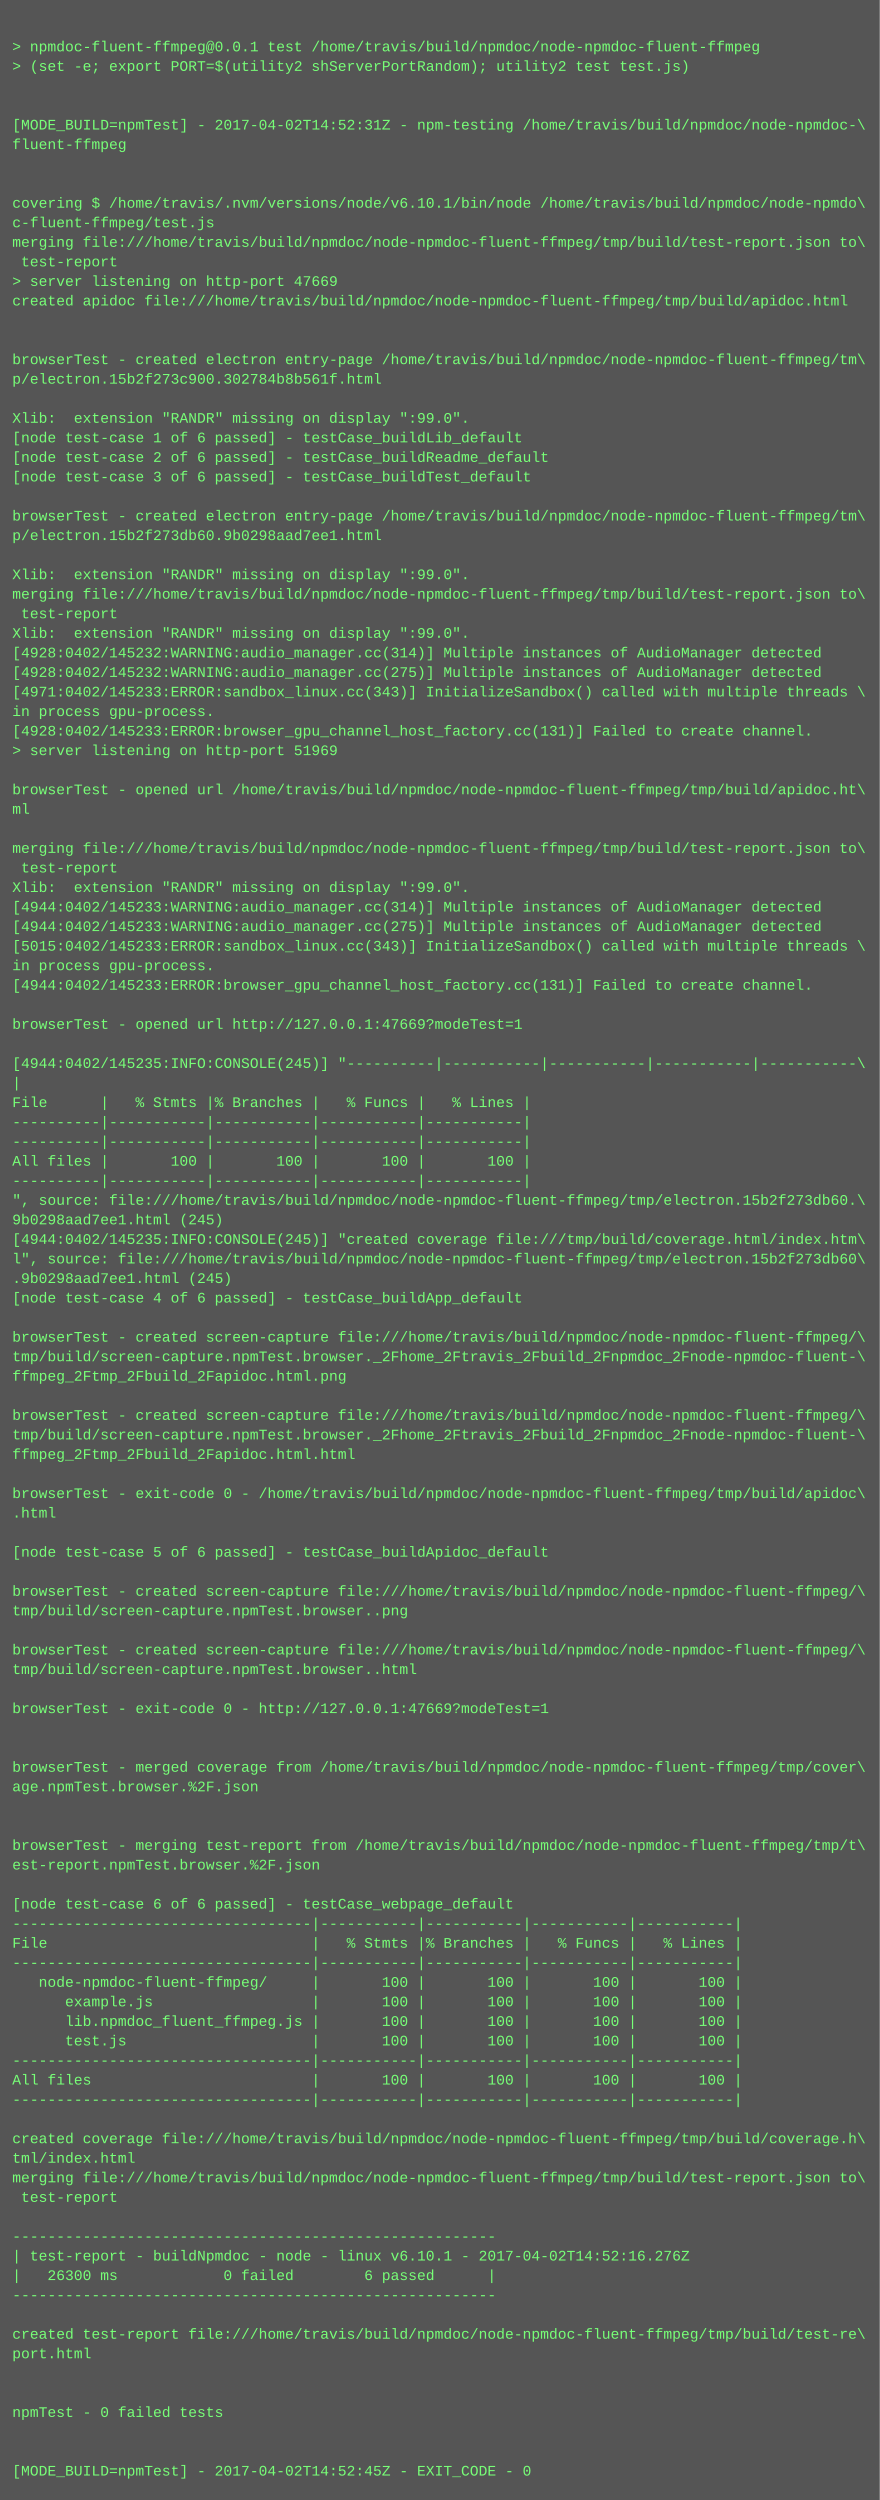
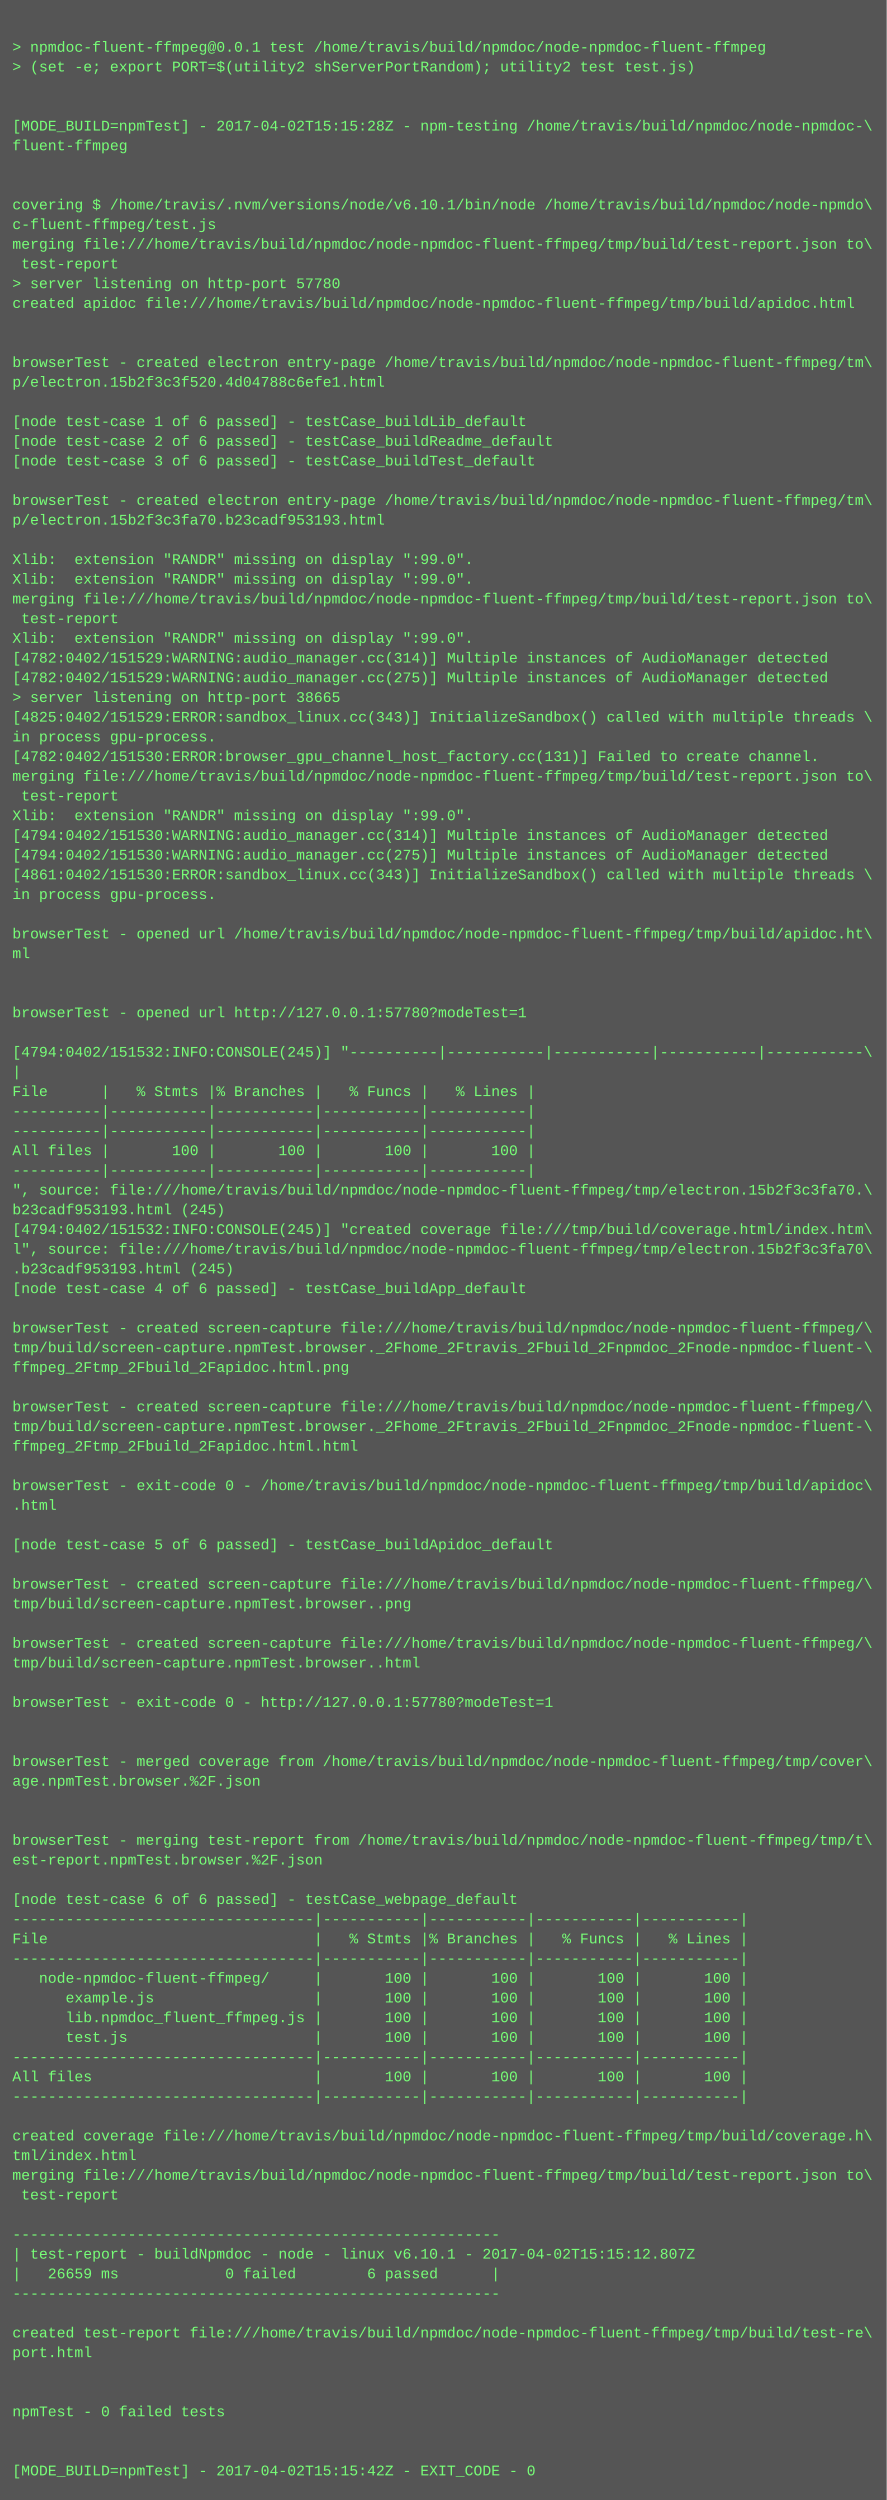
- <svg xmlns="http://www.w3.org/2000/svg" height="2046" width="720">
-   <rect height="2046" fill="#555" width="720" />
+ <svg xmlns="http://www.w3.org/2000/svg" height="2030" width="720">
+   <rect height="2030" fill="#555" width="720" />
  <text fill="#7f7" font-family="Courier New" font-size="12" xml:space="preserve">
    <tspan x="10" y="26" />
    <tspan x="10" y="42">&gt; npmdoc-fluent-ffmpeg@0.0.1 test /home/travis/build/npmdoc/node-npmdoc-fluent-ffmpeg</tspan>
    <tspan x="10" y="58">&gt; (set -e; export PORT=$(utility2 shServerPortRandom); utility2 test test.js)</tspan>
    <tspan x="10" y="74" />
    <tspan x="10" y="90" />
-     <tspan x="10" y="106">[MODE_BUILD=npmTest] - 2017-04-02T14:52:31Z - npm-testing /home/travis/build/npmdoc/node-npmdoc-\</tspan>
+     <tspan x="10" y="106">[MODE_BUILD=npmTest] - 2017-04-02T15:15:28Z - npm-testing /home/travis/build/npmdoc/node-npmdoc-\</tspan>
    <tspan x="10" y="122">fluent-ffmpeg</tspan>
    <tspan x="10" y="138" />
    <tspan x="10" y="154" />
    <tspan x="10" y="170">covering $ /home/travis/.nvm/versions/node/v6.10.1/bin/node /home/travis/build/npmdoc/node-npmdo\</tspan>
    <tspan x="10" y="186">c-fluent-ffmpeg/test.js</tspan>
    <tspan x="10" y="202">merging file:///home/travis/build/npmdoc/node-npmdoc-fluent-ffmpeg/tmp/build/test-report.json to\</tspan>
    <tspan x="10" y="218"> test-report</tspan>
-     <tspan x="10" y="234">&gt; server listening on http-port 47669</tspan>
+     <tspan x="10" y="234">&gt; server listening on http-port 57780</tspan>
    <tspan x="10" y="250">created apidoc file:///home/travis/build/npmdoc/node-npmdoc-fluent-ffmpeg/tmp/build/apidoc.html</tspan>
    <tspan x="10" y="266" />
    <tspan x="10" y="282" />
    <tspan x="10" y="298">browserTest - created electron entry-page /home/travis/build/npmdoc/node-npmdoc-fluent-ffmpeg/tm\</tspan>
-     <tspan x="10" y="314">p/electron.15b2f273c900.302784b8b561f.html</tspan>
+     <tspan x="10" y="314">p/electron.15b2f3c3f520.4d04788c6efe1.html</tspan>
    <tspan x="10" y="330" />
-     <tspan x="10" y="346">Xlib:  extension "RANDR" missing on display ":99.0".</tspan>
-     <tspan x="10" y="362">[node test-case 1 of 6 passed] - testCase_buildLib_default</tspan>
-     <tspan x="10" y="378">[node test-case 2 of 6 passed] - testCase_buildReadme_default</tspan>
-     <tspan x="10" y="394">[node test-case 3 of 6 passed] - testCase_buildTest_default</tspan>
-     <tspan x="10" y="410" />
-     <tspan x="10" y="426">browserTest - created electron entry-page /home/travis/build/npmdoc/node-npmdoc-fluent-ffmpeg/tm\</tspan>
-     <tspan x="10" y="442">p/electron.15b2f273db60.9b0298aad7ee1.html</tspan>
-     <tspan x="10" y="458" />
+     <tspan x="10" y="346">[node test-case 1 of 6 passed] - testCase_buildLib_default</tspan>
+     <tspan x="10" y="362">[node test-case 2 of 6 passed] - testCase_buildReadme_default</tspan>
+     <tspan x="10" y="378">[node test-case 3 of 6 passed] - testCase_buildTest_default</tspan>
+     <tspan x="10" y="394" />
+     <tspan x="10" y="410">browserTest - created electron entry-page /home/travis/build/npmdoc/node-npmdoc-fluent-ffmpeg/tm\</tspan>
+     <tspan x="10" y="426">p/electron.15b2f3c3fa70.b23cadf953193.html</tspan>
+     <tspan x="10" y="442" />
+     <tspan x="10" y="458">Xlib:  extension "RANDR" missing on display ":99.0".</tspan>
    <tspan x="10" y="474">Xlib:  extension "RANDR" missing on display ":99.0".</tspan>
    <tspan x="10" y="490">merging file:///home/travis/build/npmdoc/node-npmdoc-fluent-ffmpeg/tmp/build/test-report.json to\</tspan>
    <tspan x="10" y="506"> test-report</tspan>
    <tspan x="10" y="522">Xlib:  extension "RANDR" missing on display ":99.0".</tspan>
-     <tspan x="10" y="538">[4928:0402/145232:WARNING:audio_manager.cc(314)] Multiple instances of AudioManager detected</tspan>
-     <tspan x="10" y="554">[4928:0402/145232:WARNING:audio_manager.cc(275)] Multiple instances of AudioManager detected</tspan>
-     <tspan x="10" y="570">[4971:0402/145233:ERROR:sandbox_linux.cc(343)] InitializeSandbox() called with multiple threads \</tspan>
-     <tspan x="10" y="586">in process gpu-process. </tspan>
-     <tspan x="10" y="602">[4928:0402/145233:ERROR:browser_gpu_channel_host_factory.cc(131)] Failed to create channel.</tspan>
-     <tspan x="10" y="618">&gt; server listening on http-port 51969</tspan>
-     <tspan x="10" y="634" />
-     <tspan x="10" y="650">browserTest - opened url /home/travis/build/npmdoc/node-npmdoc-fluent-ffmpeg/tmp/build/apidoc.ht\</tspan>
-     <tspan x="10" y="666">ml</tspan>
-     <tspan x="10" y="682" />
-     <tspan x="10" y="698">merging file:///home/travis/build/npmdoc/node-npmdoc-fluent-ffmpeg/tmp/build/test-report.json to\</tspan>
-     <tspan x="10" y="714"> test-report</tspan>
-     <tspan x="10" y="730">Xlib:  extension "RANDR" missing on display ":99.0".</tspan>
-     <tspan x="10" y="746">[4944:0402/145233:WARNING:audio_manager.cc(314)] Multiple instances of AudioManager detected</tspan>
-     <tspan x="10" y="762">[4944:0402/145233:WARNING:audio_manager.cc(275)] Multiple instances of AudioManager detected</tspan>
-     <tspan x="10" y="778">[5015:0402/145233:ERROR:sandbox_linux.cc(343)] InitializeSandbox() called with multiple threads \</tspan>
-     <tspan x="10" y="794">in process gpu-process. </tspan>
-     <tspan x="10" y="810">[4944:0402/145233:ERROR:browser_gpu_channel_host_factory.cc(131)] Failed to create channel.</tspan>
-     <tspan x="10" y="826" />
-     <tspan x="10" y="842">browserTest - opened url http://127.0.0.1:47669?modeTest=1</tspan>
-     <tspan x="10" y="858" />
-     <tspan x="10" y="874">[4944:0402/145235:INFO:CONSOLE(245)] "----------|-----------|-----------|-----------|-----------\</tspan>
-     <tspan x="10" y="890">|</tspan>
-     <tspan x="10" y="906">File      |   % Stmts |% Branches |   % Funcs |   % Lines |</tspan>
+     <tspan x="10" y="538">[4782:0402/151529:WARNING:audio_manager.cc(314)] Multiple instances of AudioManager detected</tspan>
+     <tspan x="10" y="554">[4782:0402/151529:WARNING:audio_manager.cc(275)] Multiple instances of AudioManager detected</tspan>
+     <tspan x="10" y="570">&gt; server listening on http-port 38665</tspan>
+     <tspan x="10" y="586">[4825:0402/151529:ERROR:sandbox_linux.cc(343)] InitializeSandbox() called with multiple threads \</tspan>
+     <tspan x="10" y="602">in process gpu-process. </tspan>
+     <tspan x="10" y="618">[4782:0402/151530:ERROR:browser_gpu_channel_host_factory.cc(131)] Failed to create channel.</tspan>
+     <tspan x="10" y="634">merging file:///home/travis/build/npmdoc/node-npmdoc-fluent-ffmpeg/tmp/build/test-report.json to\</tspan>
+     <tspan x="10" y="650"> test-report</tspan>
+     <tspan x="10" y="666">Xlib:  extension "RANDR" missing on display ":99.0".</tspan>
+     <tspan x="10" y="682">[4794:0402/151530:WARNING:audio_manager.cc(314)] Multiple instances of AudioManager detected</tspan>
+     <tspan x="10" y="698">[4794:0402/151530:WARNING:audio_manager.cc(275)] Multiple instances of AudioManager detected</tspan>
+     <tspan x="10" y="714">[4861:0402/151530:ERROR:sandbox_linux.cc(343)] InitializeSandbox() called with multiple threads \</tspan>
+     <tspan x="10" y="730">in process gpu-process. </tspan>
+     <tspan x="10" y="746" />
+     <tspan x="10" y="762">browserTest - opened url /home/travis/build/npmdoc/node-npmdoc-fluent-ffmpeg/tmp/build/apidoc.ht\</tspan>
+     <tspan x="10" y="778">ml</tspan>
+     <tspan x="10" y="794" />
+     <tspan x="10" y="810" />
+     <tspan x="10" y="826">browserTest - opened url http://127.0.0.1:57780?modeTest=1</tspan>
+     <tspan x="10" y="842" />
+     <tspan x="10" y="858">[4794:0402/151532:INFO:CONSOLE(245)] "----------|-----------|-----------|-----------|-----------\</tspan>
+     <tspan x="10" y="874">|</tspan>
+     <tspan x="10" y="890">File      |   % Stmts |% Branches |   % Funcs |   % Lines |</tspan>
+     <tspan x="10" y="906">----------|-----------|-----------|-----------|-----------|</tspan>
    <tspan x="10" y="922">----------|-----------|-----------|-----------|-----------|</tspan>
-     <tspan x="10" y="938">----------|-----------|-----------|-----------|-----------|</tspan>
-     <tspan x="10" y="954">All files |       100 |       100 |       100 |       100 |</tspan>
-     <tspan x="10" y="970">----------|-----------|-----------|-----------|-----------|</tspan>
-     <tspan x="10" y="986">", source: file:///home/travis/build/npmdoc/node-npmdoc-fluent-ffmpeg/tmp/electron.15b2f273db60.\</tspan>
-     <tspan x="10" y="1002">9b0298aad7ee1.html (245)</tspan>
-     <tspan x="10" y="1018">[4944:0402/145235:INFO:CONSOLE(245)] "created coverage file:///tmp/build/coverage.html/index.htm\</tspan>
-     <tspan x="10" y="1034">l", source: file:///home/travis/build/npmdoc/node-npmdoc-fluent-ffmpeg/tmp/electron.15b2f273db60\</tspan>
-     <tspan x="10" y="1050">.9b0298aad7ee1.html (245)</tspan>
-     <tspan x="10" y="1066">[node test-case 4 of 6 passed] - testCase_buildApp_default</tspan>
-     <tspan x="10" y="1082" />
-     <tspan x="10" y="1098">browserTest - created screen-capture file:///home/travis/build/npmdoc/node-npmdoc-fluent-ffmpeg/\</tspan>
-     <tspan x="10" y="1114">tmp/build/screen-capture.npmTest.browser._2Fhome_2Ftravis_2Fbuild_2Fnpmdoc_2Fnode-npmdoc-fluent-\</tspan>
-     <tspan x="10" y="1130">ffmpeg_2Ftmp_2Fbuild_2Fapidoc.html.png</tspan>
-     <tspan x="10" y="1146" />
-     <tspan x="10" y="1162">browserTest - created screen-capture file:///home/travis/build/npmdoc/node-npmdoc-fluent-ffmpeg/\</tspan>
-     <tspan x="10" y="1178">tmp/build/screen-capture.npmTest.browser._2Fhome_2Ftravis_2Fbuild_2Fnpmdoc_2Fnode-npmdoc-fluent-\</tspan>
-     <tspan x="10" y="1194">ffmpeg_2Ftmp_2Fbuild_2Fapidoc.html.html</tspan>
-     <tspan x="10" y="1210" />
-     <tspan x="10" y="1226">browserTest - exit-code 0 - /home/travis/build/npmdoc/node-npmdoc-fluent-ffmpeg/tmp/build/apidoc\</tspan>
-     <tspan x="10" y="1242">.html</tspan>
-     <tspan x="10" y="1258" />
-     <tspan x="10" y="1274">[node test-case 5 of 6 passed] - testCase_buildApidoc_default</tspan>
-     <tspan x="10" y="1290" />
-     <tspan x="10" y="1306">browserTest - created screen-capture file:///home/travis/build/npmdoc/node-npmdoc-fluent-ffmpeg/\</tspan>
-     <tspan x="10" y="1322">tmp/build/screen-capture.npmTest.browser..png</tspan>
-     <tspan x="10" y="1338" />
-     <tspan x="10" y="1354">browserTest - created screen-capture file:///home/travis/build/npmdoc/node-npmdoc-fluent-ffmpeg/\</tspan>
-     <tspan x="10" y="1370">tmp/build/screen-capture.npmTest.browser..html</tspan>
-     <tspan x="10" y="1386" />
-     <tspan x="10" y="1402">browserTest - exit-code 0 - http://127.0.0.1:47669?modeTest=1</tspan>
+     <tspan x="10" y="938">All files |       100 |       100 |       100 |       100 |</tspan>
+     <tspan x="10" y="954">----------|-----------|-----------|-----------|-----------|</tspan>
+     <tspan x="10" y="970">", source: file:///home/travis/build/npmdoc/node-npmdoc-fluent-ffmpeg/tmp/electron.15b2f3c3fa70.\</tspan>
+     <tspan x="10" y="986">b23cadf953193.html (245)</tspan>
+     <tspan x="10" y="1002">[4794:0402/151532:INFO:CONSOLE(245)] "created coverage file:///tmp/build/coverage.html/index.htm\</tspan>
+     <tspan x="10" y="1018">l", source: file:///home/travis/build/npmdoc/node-npmdoc-fluent-ffmpeg/tmp/electron.15b2f3c3fa70\</tspan>
+     <tspan x="10" y="1034">.b23cadf953193.html (245)</tspan>
+     <tspan x="10" y="1050">[node test-case 4 of 6 passed] - testCase_buildApp_default</tspan>
+     <tspan x="10" y="1066" />
+     <tspan x="10" y="1082">browserTest - created screen-capture file:///home/travis/build/npmdoc/node-npmdoc-fluent-ffmpeg/\</tspan>
+     <tspan x="10" y="1098">tmp/build/screen-capture.npmTest.browser._2Fhome_2Ftravis_2Fbuild_2Fnpmdoc_2Fnode-npmdoc-fluent-\</tspan>
+     <tspan x="10" y="1114">ffmpeg_2Ftmp_2Fbuild_2Fapidoc.html.png</tspan>
+     <tspan x="10" y="1130" />
+     <tspan x="10" y="1146">browserTest - created screen-capture file:///home/travis/build/npmdoc/node-npmdoc-fluent-ffmpeg/\</tspan>
+     <tspan x="10" y="1162">tmp/build/screen-capture.npmTest.browser._2Fhome_2Ftravis_2Fbuild_2Fnpmdoc_2Fnode-npmdoc-fluent-\</tspan>
+     <tspan x="10" y="1178">ffmpeg_2Ftmp_2Fbuild_2Fapidoc.html.html</tspan>
+     <tspan x="10" y="1194" />
+     <tspan x="10" y="1210">browserTest - exit-code 0 - /home/travis/build/npmdoc/node-npmdoc-fluent-ffmpeg/tmp/build/apidoc\</tspan>
+     <tspan x="10" y="1226">.html</tspan>
+     <tspan x="10" y="1242" />
+     <tspan x="10" y="1258">[node test-case 5 of 6 passed] - testCase_buildApidoc_default</tspan>
+     <tspan x="10" y="1274" />
+     <tspan x="10" y="1290">browserTest - created screen-capture file:///home/travis/build/npmdoc/node-npmdoc-fluent-ffmpeg/\</tspan>
+     <tspan x="10" y="1306">tmp/build/screen-capture.npmTest.browser..png</tspan>
+     <tspan x="10" y="1322" />
+     <tspan x="10" y="1338">browserTest - created screen-capture file:///home/travis/build/npmdoc/node-npmdoc-fluent-ffmpeg/\</tspan>
+     <tspan x="10" y="1354">tmp/build/screen-capture.npmTest.browser..html</tspan>
+     <tspan x="10" y="1370" />
+     <tspan x="10" y="1386">browserTest - exit-code 0 - http://127.0.0.1:57780?modeTest=1</tspan>
+     <tspan x="10" y="1402" />
    <tspan x="10" y="1418" />
-     <tspan x="10" y="1434" />
-     <tspan x="10" y="1450">browserTest - merged coverage from /home/travis/build/npmdoc/node-npmdoc-fluent-ffmpeg/tmp/cover\</tspan>
-     <tspan x="10" y="1466">age.npmTest.browser.%2F.json</tspan>
+     <tspan x="10" y="1434">browserTest - merged coverage from /home/travis/build/npmdoc/node-npmdoc-fluent-ffmpeg/tmp/cover\</tspan>
+     <tspan x="10" y="1450">age.npmTest.browser.%2F.json</tspan>
+     <tspan x="10" y="1466" />
    <tspan x="10" y="1482" />
-     <tspan x="10" y="1498" />
-     <tspan x="10" y="1514">browserTest - merging test-report from /home/travis/build/npmdoc/node-npmdoc-fluent-ffmpeg/tmp/t\</tspan>
-     <tspan x="10" y="1530">est-report.npmTest.browser.%2F.json</tspan>
-     <tspan x="10" y="1546" />
-     <tspan x="10" y="1562">[node test-case 6 of 6 passed] - testCase_webpage_default</tspan>
-     <tspan x="10" y="1578">----------------------------------|-----------|-----------|-----------|-----------|</tspan>
-     <tspan x="10" y="1594">File                              |   % Stmts |% Branches |   % Funcs |   % Lines |</tspan>
-     <tspan x="10" y="1610">----------------------------------|-----------|-----------|-----------|-----------|</tspan>
-     <tspan x="10" y="1626">   node-npmdoc-fluent-ffmpeg/     |       100 |       100 |       100 |       100 |</tspan>
-     <tspan x="10" y="1642">      example.js                  |       100 |       100 |       100 |       100 |</tspan>
-     <tspan x="10" y="1658">      lib.npmdoc_fluent_ffmpeg.js |       100 |       100 |       100 |       100 |</tspan>
-     <tspan x="10" y="1674">      test.js                     |       100 |       100 |       100 |       100 |</tspan>
-     <tspan x="10" y="1690">----------------------------------|-----------|-----------|-----------|-----------|</tspan>
-     <tspan x="10" y="1706">All files                         |       100 |       100 |       100 |       100 |</tspan>
-     <tspan x="10" y="1722">----------------------------------|-----------|-----------|-----------|-----------|</tspan>
-     <tspan x="10" y="1738" />
-     <tspan x="10" y="1754">created coverage file:///home/travis/build/npmdoc/node-npmdoc-fluent-ffmpeg/tmp/build/coverage.h\</tspan>
-     <tspan x="10" y="1770">tml/index.html</tspan>
-     <tspan x="10" y="1786">merging file:///home/travis/build/npmdoc/node-npmdoc-fluent-ffmpeg/tmp/build/test-report.json to\</tspan>
-     <tspan x="10" y="1802"> test-report</tspan>
-     <tspan x="10" y="1818" />
-     <tspan x="10" y="1834">-------------------------------------------------------</tspan>
-     <tspan x="10" y="1850">| test-report - buildNpmdoc - node - linux v6.10.1 - 2017-04-02T14:52:16.276Z</tspan>
-     <tspan x="10" y="1866">|   26300 ms            0 failed        6 passed      |</tspan>
-     <tspan x="10" y="1882">-------------------------------------------------------</tspan>
-     <tspan x="10" y="1898" />
-     <tspan x="10" y="1914">created test-report file:///home/travis/build/npmdoc/node-npmdoc-fluent-ffmpeg/tmp/build/test-re\</tspan>
-     <tspan x="10" y="1930">port.html</tspan>
+     <tspan x="10" y="1498">browserTest - merging test-report from /home/travis/build/npmdoc/node-npmdoc-fluent-ffmpeg/tmp/t\</tspan>
+     <tspan x="10" y="1514">est-report.npmTest.browser.%2F.json</tspan>
+     <tspan x="10" y="1530" />
+     <tspan x="10" y="1546">[node test-case 6 of 6 passed] - testCase_webpage_default</tspan>
+     <tspan x="10" y="1562">----------------------------------|-----------|-----------|-----------|-----------|</tspan>
+     <tspan x="10" y="1578">File                              |   % Stmts |% Branches |   % Funcs |   % Lines |</tspan>
+     <tspan x="10" y="1594">----------------------------------|-----------|-----------|-----------|-----------|</tspan>
+     <tspan x="10" y="1610">   node-npmdoc-fluent-ffmpeg/     |       100 |       100 |       100 |       100 |</tspan>
+     <tspan x="10" y="1626">      example.js                  |       100 |       100 |       100 |       100 |</tspan>
+     <tspan x="10" y="1642">      lib.npmdoc_fluent_ffmpeg.js |       100 |       100 |       100 |       100 |</tspan>
+     <tspan x="10" y="1658">      test.js                     |       100 |       100 |       100 |       100 |</tspan>
+     <tspan x="10" y="1674">----------------------------------|-----------|-----------|-----------|-----------|</tspan>
+     <tspan x="10" y="1690">All files                         |       100 |       100 |       100 |       100 |</tspan>
+     <tspan x="10" y="1706">----------------------------------|-----------|-----------|-----------|-----------|</tspan>
+     <tspan x="10" y="1722" />
+     <tspan x="10" y="1738">created coverage file:///home/travis/build/npmdoc/node-npmdoc-fluent-ffmpeg/tmp/build/coverage.h\</tspan>
+     <tspan x="10" y="1754">tml/index.html</tspan>
+     <tspan x="10" y="1770">merging file:///home/travis/build/npmdoc/node-npmdoc-fluent-ffmpeg/tmp/build/test-report.json to\</tspan>
+     <tspan x="10" y="1786"> test-report</tspan>
+     <tspan x="10" y="1802" />
+     <tspan x="10" y="1818">-------------------------------------------------------</tspan>
+     <tspan x="10" y="1834">| test-report - buildNpmdoc - node - linux v6.10.1 - 2017-04-02T15:15:12.807Z</tspan>
+     <tspan x="10" y="1850">|   26659 ms            0 failed        6 passed      |</tspan>
+     <tspan x="10" y="1866">-------------------------------------------------------</tspan>
+     <tspan x="10" y="1882" />
+     <tspan x="10" y="1898">created test-report file:///home/travis/build/npmdoc/node-npmdoc-fluent-ffmpeg/tmp/build/test-re\</tspan>
+     <tspan x="10" y="1914">port.html</tspan>
+     <tspan x="10" y="1930" />
    <tspan x="10" y="1946" />
-     <tspan x="10" y="1962" />
-     <tspan x="10" y="1978">npmTest - 0 failed tests</tspan>
+     <tspan x="10" y="1962">npmTest - 0 failed tests</tspan>
+     <tspan x="10" y="1978" />
    <tspan x="10" y="1994" />
-     <tspan x="10" y="2010" />
-     <tspan x="10" y="2026">[MODE_BUILD=npmTest] - 2017-04-02T14:52:45Z - EXIT_CODE - 0</tspan>
+     <tspan x="10" y="2010">[MODE_BUILD=npmTest] - 2017-04-02T15:15:42Z - EXIT_CODE - 0</tspan>
  </text>
</svg>
